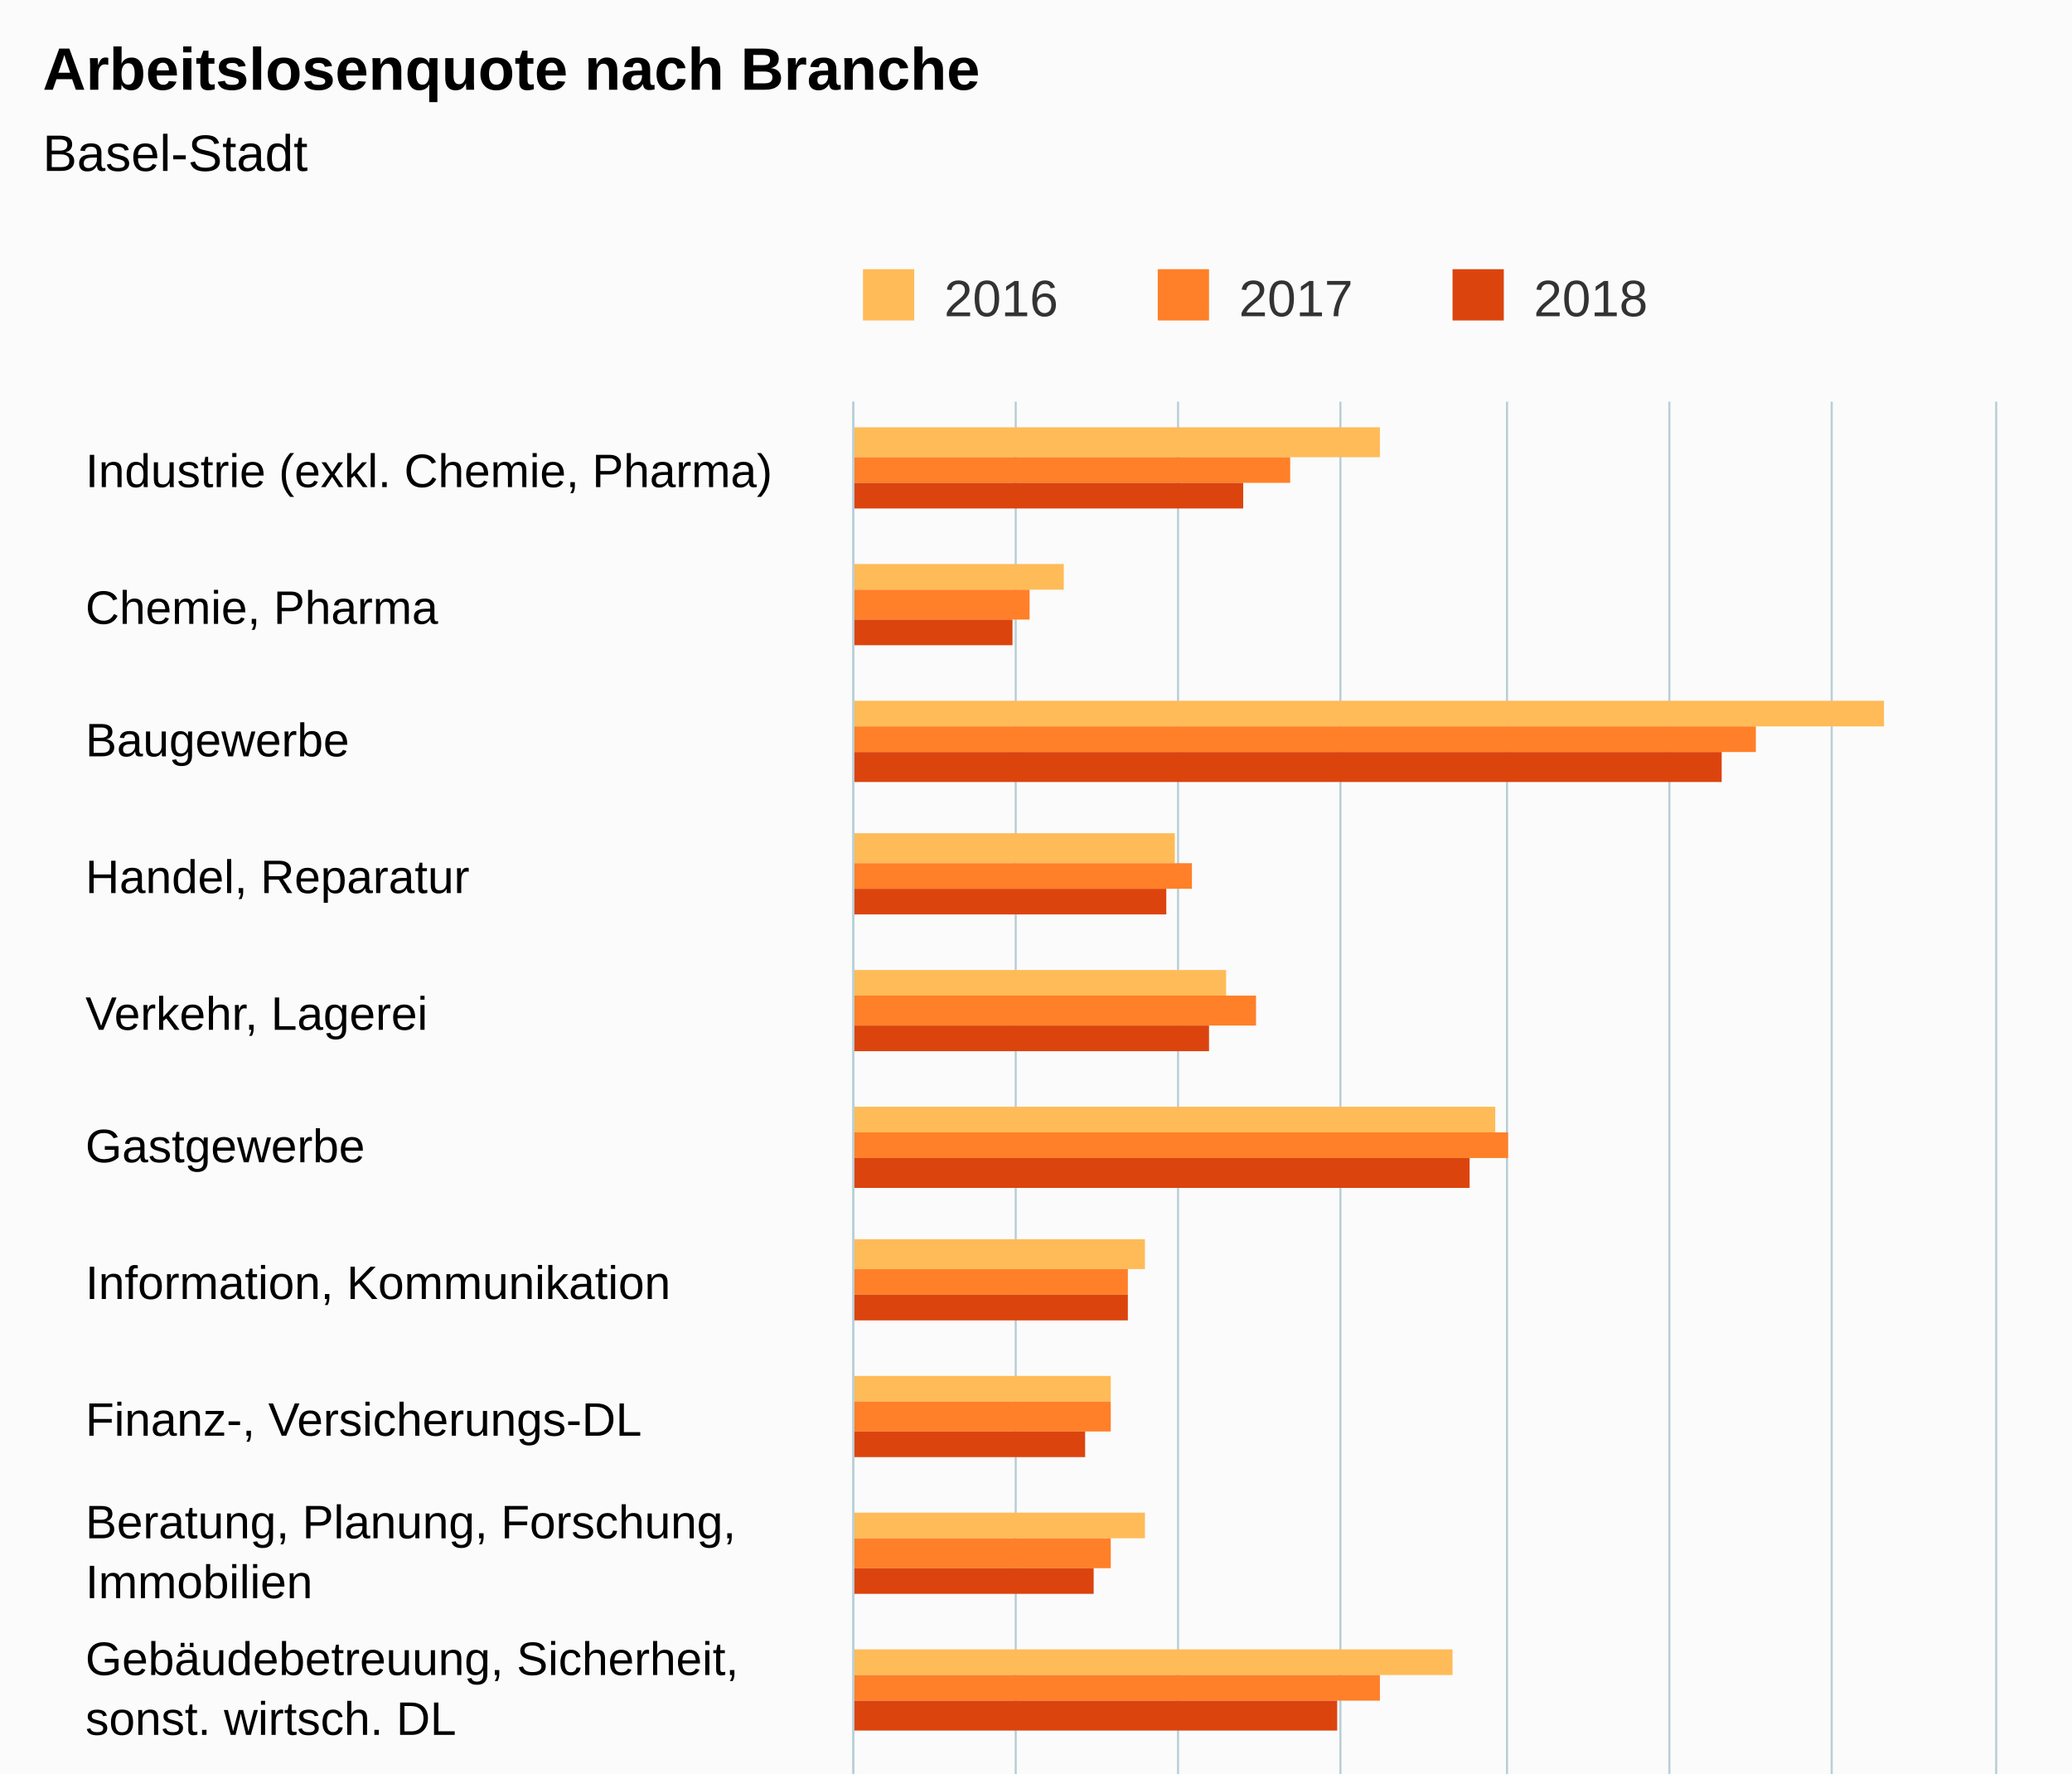
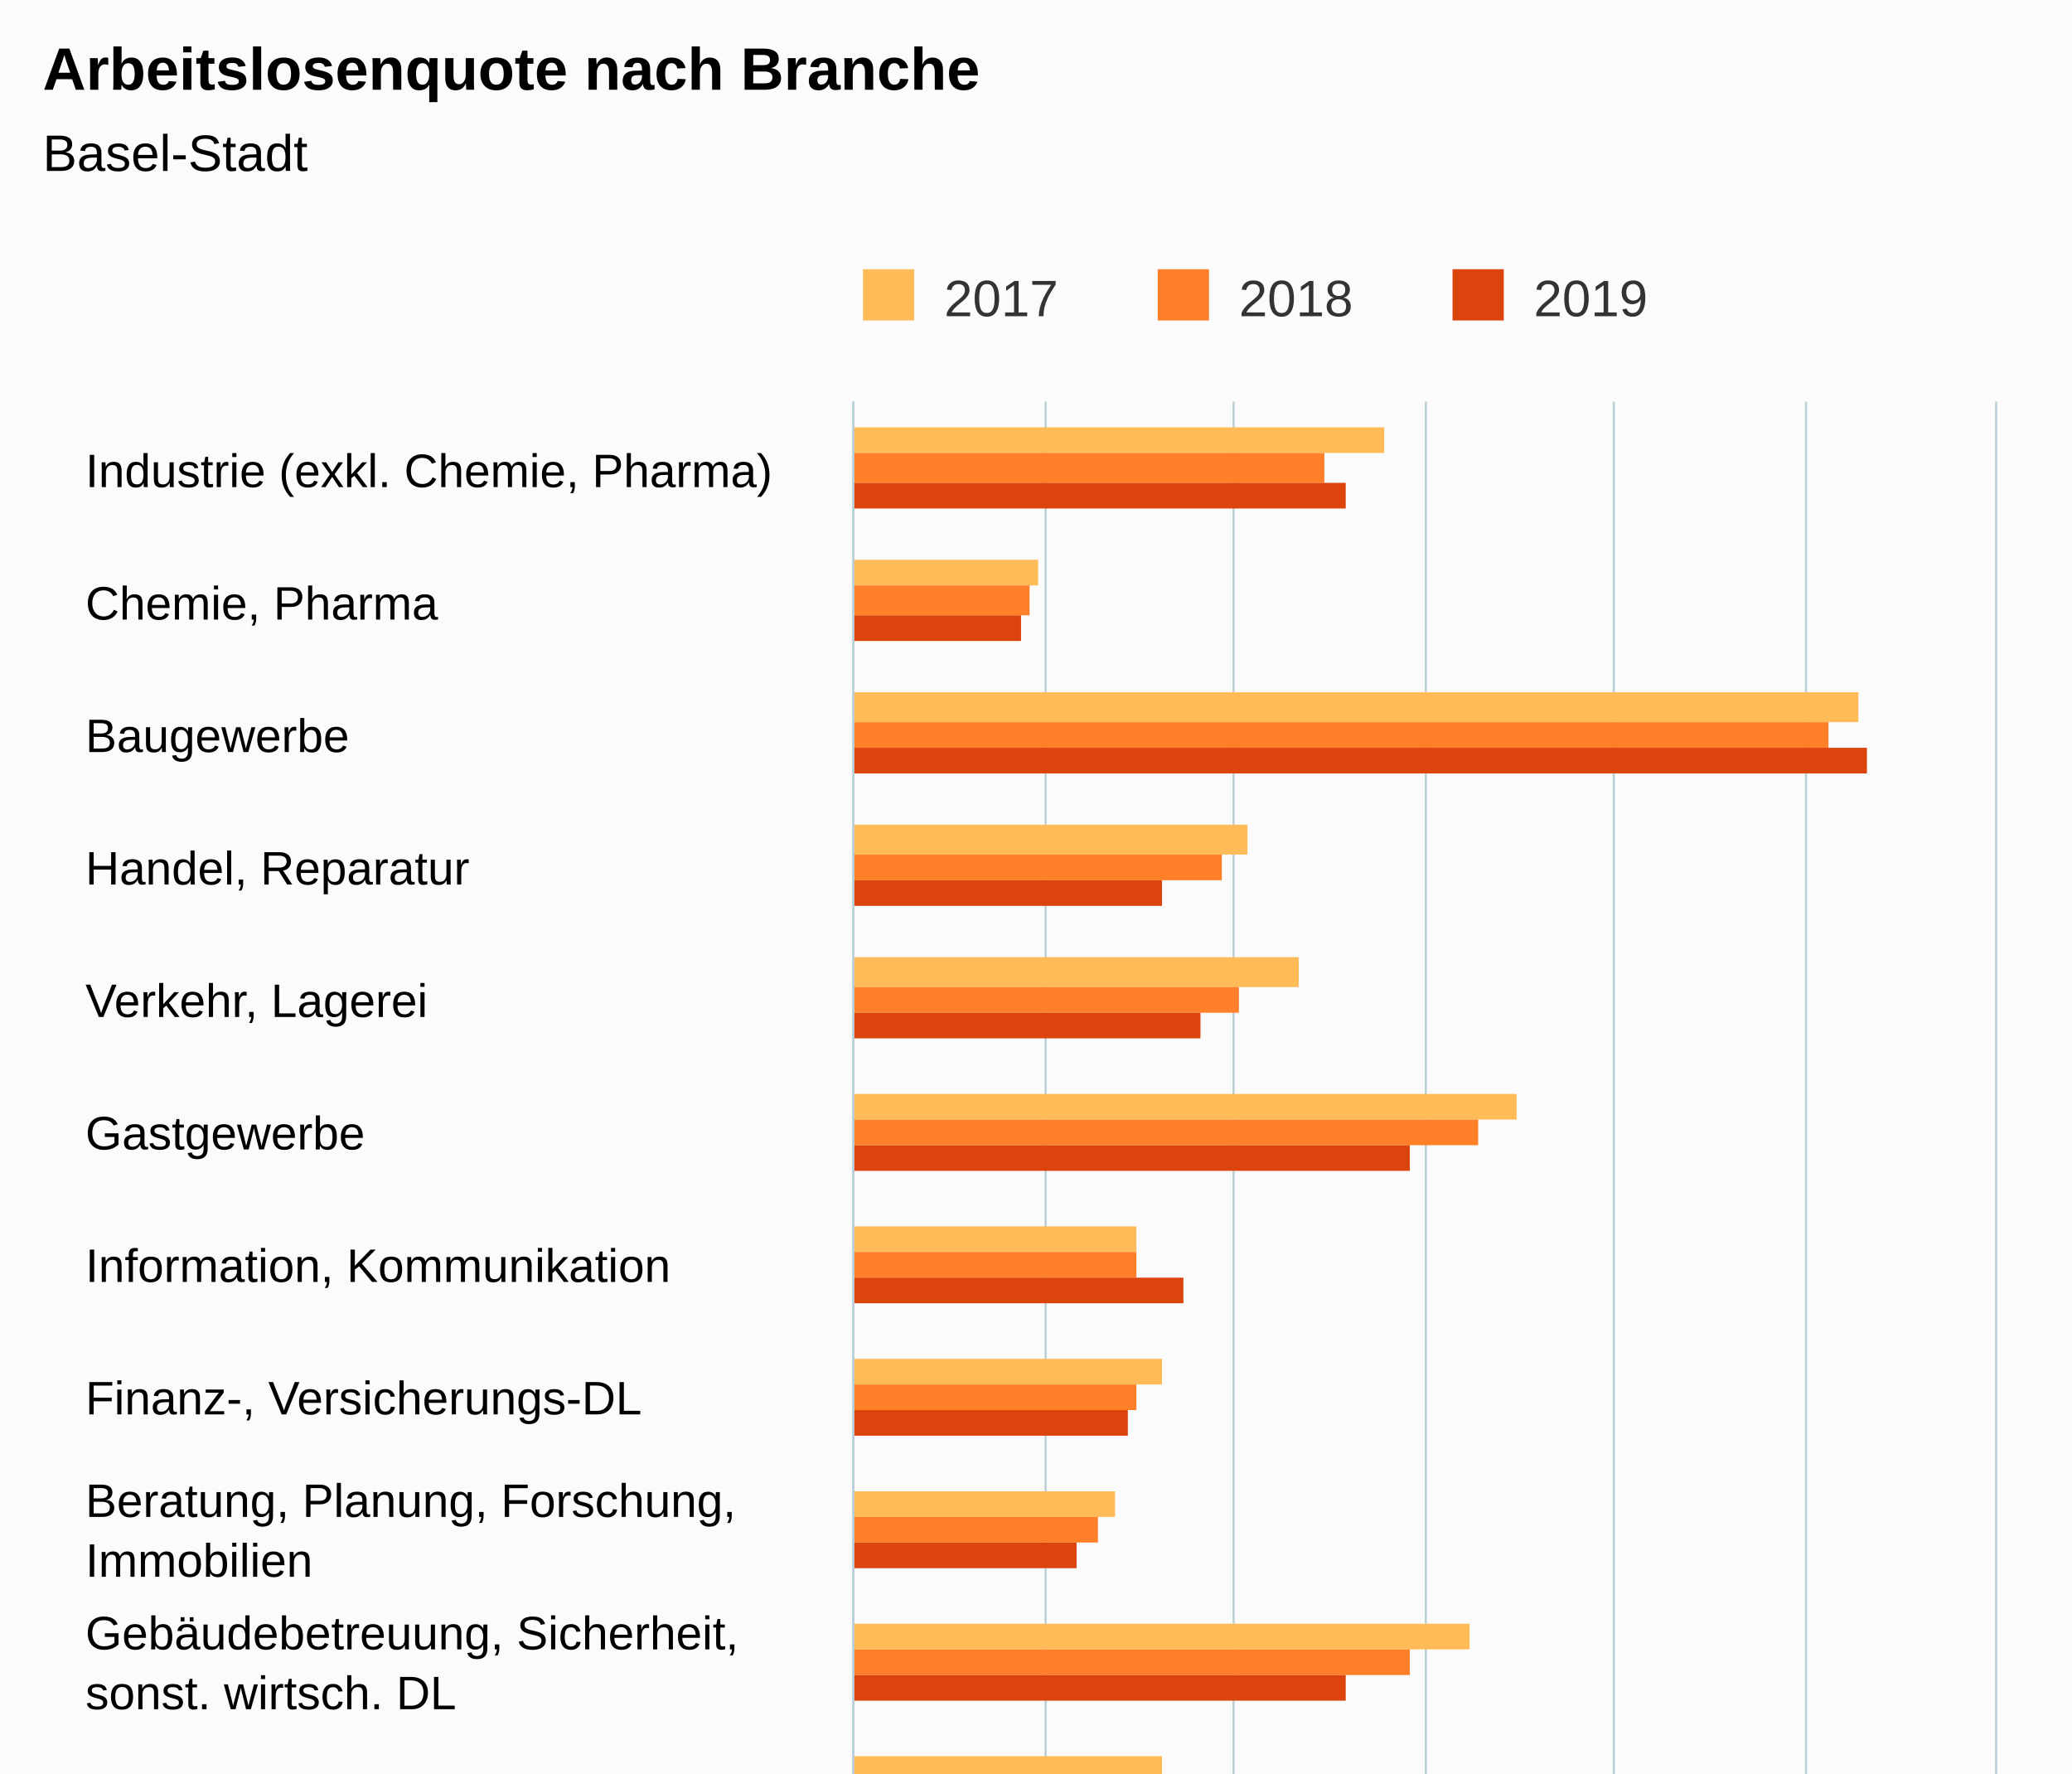
<svg xmlns="http://www.w3.org/2000/svg" version="1.1" class="highcharts-root" style="font-family:Arial;font-size:12px;" viewBox="0 0 485 415">
  <defs>
-     <clipPath id="highcharts-guyfbxh-6">
-       <rect x="0" y="0" width="507" height="267" fill="none" />
+     <clipPath id="highcharts-qs3btk0-6">
+       <rect x="0" y="0" width="497" height="267" fill="none" />
    </clipPath>
-     <clipPath id="highcharts-guyfbxh-7">
-       <rect x="0" y="0" width="507" height="267" fill="none" />
+     <clipPath id="highcharts-qs3btk0-7">
+       <rect x="0" y="0" width="497" height="267" fill="none" />
    </clipPath>
  </defs>
  <rect fill="#fbfbfb" class="highcharts-background" x="0" y="0" width="485" height="663" rx="0" ry="0" />
-   <rect fill="none" class="highcharts-plot-background" x="200" y="94" width="267" height="507" />
+   <rect fill="none" class="highcharts-plot-background" x="200" y="94" width="267" height="497" />
  <g class="highcharts-pane-group" data-z-index="0" />
  <g class="highcharts-grid highcharts-xaxis-grid " data-z-index="1">
-     <path fill="none" data-z-index="1" class="highcharts-grid-line" d="M 200 126.5 L 467 126.5" opacity="1" />
-     <path fill="none" data-z-index="1" class="highcharts-grid-line" d="M 200 157.5 L 467 157.5" opacity="1" />
-     <path fill="none" data-z-index="1" class="highcharts-grid-line" d="M 200 189.5 L 467 189.5" opacity="1" />
-     <path fill="none" data-z-index="1" class="highcharts-grid-line" d="M 200 221.5 L 467 221.5" opacity="1" />
-     <path fill="none" data-z-index="1" class="highcharts-grid-line" d="M 200 252.5 L 467 252.5" opacity="1" />
-     <path fill="none" data-z-index="1" class="highcharts-grid-line" d="M 200 284.5 L 467 284.5" opacity="1" />
-     <path fill="none" data-z-index="1" class="highcharts-grid-line" d="M 200 316.5 L 467 316.5" opacity="1" />
-     <path fill="none" data-z-index="1" class="highcharts-grid-line" d="M 200 348.5 L 467 348.5" opacity="1" />
-     <path fill="none" data-z-index="1" class="highcharts-grid-line" d="M 200 379.5 L 467 379.5" opacity="1" />
-     <path fill="none" data-z-index="1" class="highcharts-grid-line" d="M 200 411.5 L 467 411.5" opacity="1" />
-     <path fill="none" data-z-index="1" class="highcharts-grid-line" d="M 200 443.5 L 467 443.5" opacity="1" />
-     <path fill="none" data-z-index="1" class="highcharts-grid-line" d="M 200 474.5 L 467 474.5" opacity="1" />
-     <path fill="none" data-z-index="1" class="highcharts-grid-line" d="M 200 506.5 L 467 506.5" opacity="1" />
-     <path fill="none" data-z-index="1" class="highcharts-grid-line" d="M 200 538.5 L 467 538.5" opacity="1" />
-     <path fill="none" data-z-index="1" class="highcharts-grid-line" d="M 200 569.5 L 467 569.5" opacity="1" />
-     <path fill="none" data-z-index="1" class="highcharts-grid-line" d="M 200 601.5 L 467 601.5" opacity="1" />
+     <path fill="none" data-z-index="1" class="highcharts-grid-line" d="M 200 125.5 L 467 125.5" opacity="1" />
+     <path fill="none" data-z-index="1" class="highcharts-grid-line" d="M 200 156.5 L 467 156.5" opacity="1" />
+     <path fill="none" data-z-index="1" class="highcharts-grid-line" d="M 200 187.5 L 467 187.5" opacity="1" />
+     <path fill="none" data-z-index="1" class="highcharts-grid-line" d="M 200 218.5 L 467 218.5" opacity="1" />
+     <path fill="none" data-z-index="1" class="highcharts-grid-line" d="M 200 249.5 L 467 249.5" opacity="1" />
+     <path fill="none" data-z-index="1" class="highcharts-grid-line" d="M 200 280.5 L 467 280.5" opacity="1" />
+     <path fill="none" data-z-index="1" class="highcharts-grid-line" d="M 200 311.5 L 467 311.5" opacity="1" />
+     <path fill="none" data-z-index="1" class="highcharts-grid-line" d="M 200 343.5 L 467 343.5" opacity="1" />
+     <path fill="none" data-z-index="1" class="highcharts-grid-line" d="M 200 374.5 L 467 374.5" opacity="1" />
+     <path fill="none" data-z-index="1" class="highcharts-grid-line" d="M 200 405.5 L 467 405.5" opacity="1" />
+     <path fill="none" data-z-index="1" class="highcharts-grid-line" d="M 200 436.5 L 467 436.5" opacity="1" />
+     <path fill="none" data-z-index="1" class="highcharts-grid-line" d="M 200 467.5 L 467 467.5" opacity="1" />
+     <path fill="none" data-z-index="1" class="highcharts-grid-line" d="M 200 498.5 L 467 498.5" opacity="1" />
+     <path fill="none" data-z-index="1" class="highcharts-grid-line" d="M 200 529.5 L 467 529.5" opacity="1" />
+     <path fill="none" data-z-index="1" class="highcharts-grid-line" d="M 200 560.5 L 467 560.5" opacity="1" />
+     <path fill="none" data-z-index="1" class="highcharts-grid-line" d="M 200 591.5 L 467 591.5" opacity="1" />
    <path fill="none" data-z-index="1" class="highcharts-grid-line" d="M 200 94.5 L 467 94.5" opacity="1" />
  </g>
  <g class="highcharts-grid highcharts-yaxis-grid " data-z-index="1">
-     <path fill="none" stroke="#B9CFD7" stroke-width="0.5" data-z-index="1" class="highcharts-grid-line" d="M 199.75 94 L 199.75 601" opacity="1" />
-     <path fill="none" stroke="#B9CFD7" stroke-width="0.5" data-z-index="1" class="highcharts-grid-line" d="M 237.75 94 L 237.75 601" opacity="1" />
-     <path fill="none" stroke="#B9CFD7" stroke-width="0.5" data-z-index="1" class="highcharts-grid-line" d="M 275.75 94 L 275.75 601" opacity="1" />
-     <path fill="none" stroke="#B9CFD7" stroke-width="0.5" data-z-index="1" class="highcharts-grid-line" d="M 313.75 94 L 313.75 601" opacity="1" />
-     <path fill="none" stroke="#B9CFD7" stroke-width="0.5" data-z-index="1" class="highcharts-grid-line" d="M 352.75 94 L 352.75 601" opacity="1" />
-     <path fill="none" stroke="#B9CFD7" stroke-width="0.5" data-z-index="1" class="highcharts-grid-line" d="M 390.75 94 L 390.75 601" opacity="1" />
-     <path fill="none" stroke="#B9CFD7" stroke-width="0.5" data-z-index="1" class="highcharts-grid-line" d="M 428.75 94 L 428.75 601" opacity="1" />
-     <path fill="none" stroke="#B9CFD7" stroke-width="0.5" data-z-index="1" class="highcharts-grid-line" d="M 467.25 94 L 467.25 601" opacity="1" />
+     <path fill="none" stroke="#B9CFD7" stroke-width="0.5" data-z-index="1" class="highcharts-grid-line" d="M 199.75 94 L 199.75 591" opacity="1" />
+     <path fill="none" stroke="#B9CFD7" stroke-width="0.5" data-z-index="1" class="highcharts-grid-line" d="M 244.75 94 L 244.75 591" opacity="1" />
+     <path fill="none" stroke="#B9CFD7" stroke-width="0.5" data-z-index="1" class="highcharts-grid-line" d="M 288.75 94 L 288.75 591" opacity="1" />
+     <path fill="none" stroke="#B9CFD7" stroke-width="0.5" data-z-index="1" class="highcharts-grid-line" d="M 333.75 94 L 333.75 591" opacity="1" />
+     <path fill="none" stroke="#B9CFD7" stroke-width="0.5" data-z-index="1" class="highcharts-grid-line" d="M 377.75 94 L 377.75 591" opacity="1" />
+     <path fill="none" stroke="#B9CFD7" stroke-width="0.5" data-z-index="1" class="highcharts-grid-line" d="M 422.75 94 L 422.75 591" opacity="1" />
+     <path fill="none" stroke="#B9CFD7" stroke-width="0.5" data-z-index="1" class="highcharts-grid-line" d="M 467.25 94 L 467.25 591" opacity="1" />
  </g>
-   <rect fill="none" class="highcharts-plot-border" data-z-index="1" x="200" y="94" width="267" height="507" />
+   <rect fill="none" class="highcharts-plot-border" data-z-index="1" x="200" y="94" width="267" height="497" />
  <g class="highcharts-axis highcharts-xaxis " data-z-index="2">
-     <path fill="none" class="highcharts-axis-line" stroke="#B9CFD7" stroke-width="0.5" data-z-index="7" d="M 199.75 94 L 199.75 601" />
+     <path fill="none" class="highcharts-axis-line" stroke="#B9CFD7" stroke-width="0.5" data-z-index="7" d="M 199.75 94 L 199.75 591" />
  </g>
  <g class="highcharts-axis highcharts-yaxis " data-z-index="2">
-     <path fill="none" class="highcharts-axis-line" data-z-index="7" d="M 200 601 L 467 601" />
+     <path fill="none" class="highcharts-axis-line" data-z-index="7" d="M 200 591 L 467 591" />
  </g>
  <g class="highcharts-series-group" data-z-index="3">
-     <g data-z-index="0.1" class="highcharts-series highcharts-series-0 highcharts-column-series " transform="translate(467,601) rotate(90) scale(-1,1) scale(1 1)" clip-path="url(#highcharts-guyfbxh-7)">
-       <rect x="494" y="144" width="7" height="124" fill="#FFBB58" class="highcharts-point" />
-       <rect x="463" y="218" width="6" height="50" fill="#FFBB58" class="highcharts-point" />
-       <rect x="431" y="26" width="6" height="242" fill="#FFBB58" class="highcharts-point" />
-       <rect x="399" y="192" width="7" height="76" fill="#FFBB58" class="highcharts-point" />
-       <rect x="368" y="180" width="6" height="88" fill="#FFBB58" class="highcharts-point" />
-       <rect x="336" y="117" width="6" height="151" fill="#FFBB58" class="highcharts-point" />
-       <rect x="304" y="199" width="7" height="69" fill="#FFBB58" class="highcharts-point" />
-       <rect x="273" y="207" width="6" height="61" fill="#FFBB58" class="highcharts-point" />
-       <rect x="241" y="199" width="6" height="69" fill="#FFBB58" class="highcharts-point" />
-       <rect x="209" y="127" width="6" height="141" fill="#FFBB58" class="highcharts-point" />
-       <rect x="177" y="226" width="7" height="42" fill="#FFBB58" class="highcharts-point" />
-       <rect x="146" y="218" width="6" height="50" fill="#FFBB58" class="highcharts-point" />
-       <rect x="114" y="226" width="6" height="42" fill="#FFBB58" class="highcharts-point" />
-       <rect x="82" y="217" width="7" height="51" fill="#FFBB58" class="highcharts-point" />
-       <rect x="51" y="194" width="6" height="74" fill="#FFBB58" class="highcharts-point" />
-       <rect x="19" y="194" width="6" height="74" fill="#FFBB58" class="highcharts-point" />
+     <g data-z-index="0.1" class="highcharts-series highcharts-series-0 highcharts-column-series " transform="translate(467,591) rotate(90) scale(-1,1) scale(1 1)" clip-path="url(#highcharts-qs3btk0-7)">
+       <rect x="485" y="143" width="6" height="125" fill="#FFBB58" class="highcharts-point" />
+       <rect x="454" y="224" width="6" height="44" fill="#FFBB58" class="highcharts-point" />
+       <rect x="422" y="32" width="7" height="236" fill="#FFBB58" class="highcharts-point" />
+       <rect x="391" y="175" width="7" height="93" fill="#FFBB58" class="highcharts-point" />
+       <rect x="360" y="163" width="7" height="105" fill="#FFBB58" class="highcharts-point" />
+       <rect x="329" y="112" width="6" height="156" fill="#FFBB58" class="highcharts-point" />
+       <rect x="298" y="201" width="6" height="67" fill="#FFBB58" class="highcharts-point" />
+       <rect x="267" y="195" width="6" height="73" fill="#FFBB58" class="highcharts-point" />
+       <rect x="236" y="206" width="6" height="62" fill="#FFBB58" class="highcharts-point" />
+       <rect x="205" y="123" width="6" height="145" fill="#FFBB58" class="highcharts-point" />
+       <rect x="174" y="195" width="6" height="73" fill="#FFBB58" class="highcharts-point" />
+       <rect x="143" y="219" width="6" height="49" fill="#FFBB58" class="highcharts-point" />
+       <rect x="112" y="232" width="6" height="36" fill="#FFBB58" class="highcharts-point" />
+       <rect x="81" y="212" width="6" height="56" fill="#FFBB58" class="highcharts-point" />
+       <rect x="50" y="208" width="6" height="60" fill="#FFBB58" class="highcharts-point" />
+       <rect x="19" y="188" width="6" height="80" fill="#FFBB58" class="highcharts-point" />
    </g>
-     <g data-z-index="0.1" class="highcharts-markers highcharts-series-0 highcharts-column-series " transform="translate(467,601) rotate(90) scale(-1,1) scale(1 1)" clip-path="none" />
-     <g data-z-index="0.1" class="highcharts-series highcharts-series-1 highcharts-column-series " transform="translate(467,601) rotate(90) scale(-1,1) scale(1 1)" clip-path="url(#highcharts-guyfbxh-7)">
-       <rect x="488" y="165" width="6" height="103" fill="#FF8028" class="highcharts-point" />
-       <rect x="456" y="226" width="7" height="42" fill="#FF8028" class="highcharts-point" />
-       <rect x="425" y="56" width="6" height="212" fill="#FF8028" class="highcharts-point" />
-       <rect x="393" y="188" width="6" height="80" fill="#FF8028" class="highcharts-point" />
-       <rect x="361" y="173" width="7" height="95" fill="#FF8028" class="highcharts-point" />
-       <rect x="330" y="114" width="6" height="154" fill="#FF8028" class="highcharts-point" />
-       <rect x="298" y="203" width="6" height="65" fill="#FF8028" class="highcharts-point" />
-       <rect x="266" y="207" width="7" height="61" fill="#FF8028" class="highcharts-point" />
-       <rect x="234" y="207" width="7" height="61" fill="#FF8028" class="highcharts-point" />
-       <rect x="203" y="144" width="6" height="124" fill="#FF8028" class="highcharts-point" />
-       <rect x="171" y="207" width="6" height="61" fill="#FF8028" class="highcharts-point" />
-       <rect x="139" y="217" width="7" height="51" fill="#FF8028" class="highcharts-point" />
-       <rect x="108" y="228" width="6" height="40" fill="#FF8028" class="highcharts-point" />
-       <rect x="76" y="211" width="6" height="57" fill="#FF8028" class="highcharts-point" />
-       <rect x="44" y="199" width="7" height="69" fill="#FF8028" class="highcharts-point" />
-       <rect x="13" y="196" width="6" height="72" fill="#FF8028" class="highcharts-point" />
+     <g data-z-index="0.1" class="highcharts-markers highcharts-series-0 highcharts-column-series " transform="translate(467,591) rotate(90) scale(-1,1) scale(1 1)" clip-path="none" />
+     <g data-z-index="0.1" class="highcharts-series highcharts-series-1 highcharts-column-series " transform="translate(467,591) rotate(90) scale(-1,1) scale(1 1)" clip-path="url(#highcharts-qs3btk0-7)">
+       <rect x="478" y="157" width="7" height="111" fill="#FF8028" class="highcharts-point" />
+       <rect x="447" y="226" width="7" height="42" fill="#FF8028" class="highcharts-point" />
+       <rect x="416" y="39" width="6" height="229" fill="#FF8028" class="highcharts-point" />
+       <rect x="385" y="181" width="6" height="87" fill="#FF8028" class="highcharts-point" />
+       <rect x="354" y="177" width="6" height="91" fill="#FF8028" class="highcharts-point" />
+       <rect x="323" y="121" width="6" height="147" fill="#FF8028" class="highcharts-point" />
+       <rect x="292" y="201" width="6" height="67" fill="#FF8028" class="highcharts-point" />
+       <rect x="261" y="201" width="6" height="67" fill="#FF8028" class="highcharts-point" />
+       <rect x="230" y="210" width="6" height="58" fill="#FF8028" class="highcharts-point" />
+       <rect x="199" y="137" width="6" height="131" fill="#FF8028" class="highcharts-point" />
+       <rect x="168" y="201" width="6" height="67" fill="#FF8028" class="highcharts-point" />
+       <rect x="137" y="221" width="6" height="47" fill="#FF8028" class="highcharts-point" />
+       <rect x="106" y="235" width="6" height="33" fill="#FF8028" class="highcharts-point" />
+       <rect x="75" y="215" width="6" height="53" fill="#FF8028" class="highcharts-point" />
+       <rect x="43" y="217" width="7" height="51" fill="#FF8028" class="highcharts-point" />
+       <rect x="12" y="195" width="7" height="73" fill="#FF8028" class="highcharts-point" />
    </g>
-     <g data-z-index="0.1" class="highcharts-markers highcharts-series-1 highcharts-column-series " transform="translate(467,601) rotate(90) scale(-1,1) scale(1 1)" clip-path="none" />
-     <g data-z-index="0.1" class="highcharts-series highcharts-series-2 highcharts-column-series " transform="translate(467,601) rotate(90) scale(-1,1) scale(1 1)" clip-path="url(#highcharts-guyfbxh-7)">
-       <rect x="482" y="176" width="6" height="92" fill="#DC440E" class="highcharts-point" />
-       <rect x="450" y="230" width="6" height="38" fill="#DC440E" class="highcharts-point" />
-       <rect x="418" y="64" width="7" height="204" fill="#DC440E" class="highcharts-point" />
-       <rect x="387" y="194" width="6" height="74" fill="#DC440E" class="highcharts-point" />
-       <rect x="355" y="184" width="6" height="84" fill="#DC440E" class="highcharts-point" />
-       <rect x="323" y="123" width="7" height="145" fill="#DC440E" class="highcharts-point" />
-       <rect x="292" y="203" width="6" height="65" fill="#DC440E" class="highcharts-point" />
-       <rect x="260" y="213" width="6" height="55" fill="#DC440E" class="highcharts-point" />
-       <rect x="228" y="211" width="6" height="57" fill="#DC440E" class="highcharts-point" />
-       <rect x="196" y="154" width="7" height="114" fill="#DC440E" class="highcharts-point" />
-       <rect x="165" y="211" width="6" height="57" fill="#DC440E" class="highcharts-point" />
-       <rect x="133" y="220" width="6" height="48" fill="#DC440E" class="highcharts-point" />
-       <rect x="101" y="230" width="7" height="38" fill="#DC440E" class="highcharts-point" />
-       <rect x="70" y="213" width="6" height="55" fill="#DC440E" class="highcharts-point" />
-       <rect x="38" y="209" width="6" height="59" fill="#DC440E" class="highcharts-point" />
-       <rect x="6" y="203" width="7" height="65" fill="#DC440E" class="highcharts-point" />
+     <g data-z-index="0.1" class="highcharts-markers highcharts-series-1 highcharts-column-series " transform="translate(467,591) rotate(90) scale(-1,1) scale(1 1)" clip-path="none" />
+     <g data-z-index="0.1" class="highcharts-series highcharts-series-2 highcharts-column-series " transform="translate(467,591) rotate(90) scale(-1,1) scale(1 1)" clip-path="url(#highcharts-qs3btk0-7)">
+       <rect x="472" y="152" width="6" height="116" fill="#DC440E" class="highcharts-point" />
+       <rect x="441" y="228" width="6" height="40" fill="#DC440E" class="highcharts-point" />
+       <rect x="410" y="30" width="6" height="238" fill="#DC440E" class="highcharts-point" />
+       <rect x="379" y="195" width="6" height="73" fill="#DC440E" class="highcharts-point" />
+       <rect x="348" y="186" width="6" height="82" fill="#DC440E" class="highcharts-point" />
+       <rect x="317" y="137" width="6" height="131" fill="#DC440E" class="highcharts-point" />
+       <rect x="286" y="190" width="6" height="78" fill="#DC440E" class="highcharts-point" />
+       <rect x="255" y="203" width="6" height="65" fill="#DC440E" class="highcharts-point" />
+       <rect x="224" y="215" width="6" height="53" fill="#DC440E" class="highcharts-point" />
+       <rect x="193" y="152" width="6" height="116" fill="#DC440E" class="highcharts-point" />
+       <rect x="162" y="208" width="6" height="60" fill="#DC440E" class="highcharts-point" />
+       <rect x="130" y="235" width="7" height="33" fill="#DC440E" class="highcharts-point" />
+       <rect x="99" y="241" width="7" height="27" fill="#DC440E" class="highcharts-point" />
+       <rect x="68" y="219" width="7" height="49" fill="#DC440E" class="highcharts-point" />
+       <rect x="37" y="219" width="6" height="49" fill="#DC440E" class="highcharts-point" />
+       <rect x="6" y="201" width="6" height="67" fill="#DC440E" class="highcharts-point" />
    </g>
-     <g data-z-index="0.1" class="highcharts-markers highcharts-series-2 highcharts-column-series " transform="translate(467,601) rotate(90) scale(-1,1) scale(1 1)" clip-path="none" />
+     <g data-z-index="0.1" class="highcharts-markers highcharts-series-2 highcharts-column-series " transform="translate(467,591) rotate(90) scale(-1,1) scale(1 1)" clip-path="none" />
  </g>
  <text x="10" text-anchor="start" class="highcharts-title" data-z-index="4" style="color:#000000;font-size:14px;font-weight:bold;fill:#000000;" y="21">
    <tspan>Arbeitslosenquote nach Branche</tspan>
  </text>
  <text x="10" text-anchor="start" class="highcharts-subtitle" data-z-index="4" style="color:#000000;font-size:12px;font-weight:normal;font-family:Arial;fill:#000000;" y="40">
    <tspan>Basel-Stadt</tspan>
  </text>
  <g class="highcharts-legend" data-z-index="7" transform="translate(192,56)">
    <rect fill="none" class="highcharts-legend-box" rx="0" ry="0" x="0" y="0" width="203" height="26" visibility="visible" />
    <g data-z-index="1">
      <g>
        <g class="highcharts-legend-item highcharts-column-series highcharts-color-undefined highcharts-series-0" data-z-index="1" transform="translate(8,3)">
          <text x="21" style="color:#333333;font-size:12px;font-weight:normal;cursor:pointer;fill:#333333;" text-anchor="start" data-z-index="2" y="15">
-             <tspan>2016</tspan>
+             <tspan>2017</tspan>
          </text>
          <rect x="2" y="4" width="12" height="12" fill="#FFBB58" class="highcharts-point" data-z-index="3" />
        </g>
        <g class="highcharts-legend-item highcharts-column-series highcharts-color-undefined highcharts-series-1" data-z-index="1" transform="translate(77,3)">
          <text x="21" y="15" style="color:#333333;font-size:12px;font-weight:normal;cursor:pointer;fill:#333333;" text-anchor="start" data-z-index="2">
-             <tspan>2017</tspan>
+             <tspan>2018</tspan>
          </text>
          <rect x="2" y="4" width="12" height="12" fill="#FF8028" class="highcharts-point" data-z-index="3" />
        </g>
        <g class="highcharts-legend-item highcharts-column-series highcharts-color-undefined highcharts-series-2" data-z-index="1" transform="translate(146,3)">
          <text x="21" y="15" style="color:#333333;font-size:12px;font-weight:normal;cursor:pointer;fill:#333333;" text-anchor="start" data-z-index="2">
-             <tspan>2018</tspan>
+             <tspan>2019</tspan>
          </text>
          <rect x="2" y="4" width="12" height="12" fill="#DC440E" class="highcharts-point" data-z-index="3" />
        </g>
      </g>
    </g>
  </g>
  <g class="highcharts-axis-labels highcharts-xaxis-labels " data-z-index="7">
    <text x="20" style="color:#000000;cursor:default;font-size:11px;fill:#000000;" text-anchor="start" transform="translate(0,0)" y="114" opacity="1">
      <tspan>Industrie (exkl. Chemie, Pharma)</tspan>
    </text>
-     <text x="20" style="color:#000000;cursor:default;font-size:11px;fill:#000000;" text-anchor="start" transform="translate(0,0)" y="146" opacity="1">
+     <text x="20" style="color:#000000;cursor:default;font-size:11px;fill:#000000;" text-anchor="start" transform="translate(0,0)" y="145" opacity="1">
      <tspan>Chemie, Pharma</tspan>
    </text>
-     <text x="20" style="color:#000000;cursor:default;font-size:11px;fill:#000000;" text-anchor="start" transform="translate(0,0)" y="177" opacity="1">Baugewerbe</text>
-     <text x="20" style="color:#000000;cursor:default;font-size:11px;fill:#000000;" text-anchor="start" transform="translate(0,0)" y="209" opacity="1">
+     <text x="20" style="color:#000000;cursor:default;font-size:11px;fill:#000000;" text-anchor="start" transform="translate(0,0)" y="176" opacity="1">Baugewerbe</text>
+     <text x="20" style="color:#000000;cursor:default;font-size:11px;fill:#000000;" text-anchor="start" transform="translate(0,0)" y="207" opacity="1">
      <tspan>Handel, Reparatur</tspan>
    </text>
-     <text x="20" style="color:#000000;cursor:default;font-size:11px;fill:#000000;" text-anchor="start" transform="translate(0,0)" y="241" opacity="1">
+     <text x="20" style="color:#000000;cursor:default;font-size:11px;fill:#000000;" text-anchor="start" transform="translate(0,0)" y="238" opacity="1">
      <tspan>Verkehr, Lagerei</tspan>
    </text>
-     <text x="20" style="color:#000000;cursor:default;font-size:11px;fill:#000000;" text-anchor="start" transform="translate(0,0)" y="272" opacity="1">Gastgewerbe</text>
-     <text x="20" style="color:#000000;cursor:default;font-size:11px;fill:#000000;" text-anchor="start" transform="translate(0,0)" y="304" opacity="1">
+     <text x="20" style="color:#000000;cursor:default;font-size:11px;fill:#000000;" text-anchor="start" transform="translate(0,0)" y="269" opacity="1">Gastgewerbe</text>
+     <text x="20" style="color:#000000;cursor:default;font-size:11px;fill:#000000;" text-anchor="start" transform="translate(0,0)" y="300" opacity="1">
      <tspan>Information, Kommunikation</tspan>
    </text>
-     <text x="20" style="color:#000000;cursor:default;font-size:11px;fill:#000000;" text-anchor="start" transform="translate(0,0)" y="336" opacity="1">
+     <text x="20" style="color:#000000;cursor:default;font-size:11px;fill:#000000;" text-anchor="start" transform="translate(0,0)" y="331" opacity="1">
      <tspan>Finanz-, Versicherungs-DL</tspan>
    </text>
-     <text x="20" style="color:#000000;cursor:default;font-size:11px;fill:#000000;" text-anchor="start" transform="translate(0,0)" y="360" opacity="1">
+     <text x="20" style="color:#000000;cursor:default;font-size:11px;fill:#000000;" text-anchor="start" transform="translate(0,0)" y="355" opacity="1">
      <tspan>Beratung, Planung, Forschung,</tspan>
      <tspan dy="14" x="20">Immobilien</tspan>
    </text>
-     <text x="20" style="color:#000000;cursor:default;font-size:11px;fill:#000000;" text-anchor="start" transform="translate(0,0)" y="392" opacity="1">
+     <text x="20" style="color:#000000;cursor:default;font-size:11px;fill:#000000;" text-anchor="start" transform="translate(0,0)" y="386" opacity="1">
      <tspan>Gebäudebetreuung, Sicherheit,</tspan>
      <tspan dy="14" x="20">sonst. wirtsch. DL</tspan>
    </text>
-     <text x="20" style="color:#000000;cursor:default;font-size:11px;fill:#000000;" text-anchor="start" transform="translate(0,0)" y="431" opacity="1">
+     <text x="20" style="color:#000000;cursor:default;font-size:11px;fill:#000000;" text-anchor="start" transform="translate(0,0)" y="424" opacity="1">
      <tspan>Personalvermittlung, -überlassung</tspan>
    </text>
-     <text x="20" style="color:#000000;cursor:default;font-size:11px;fill:#000000;" text-anchor="start" transform="translate(0,0)" y="455" opacity="1">
+     <text x="20" style="color:#000000;cursor:default;font-size:11px;fill:#000000;" text-anchor="start" transform="translate(0,0)" y="448" opacity="1">
      <tspan>Öffentliche Verwaltung,</tspan>
      <tspan dy="14" x="20">Sozialversicherungen</tspan>
    </text>
-     <text x="20" style="color:#000000;cursor:default;font-size:11px;fill:#000000;" text-anchor="start" transform="translate(0,0)" y="494" opacity="1">
+     <text x="20" style="color:#000000;cursor:default;font-size:11px;fill:#000000;" text-anchor="start" transform="translate(0,0)" y="486" opacity="1">
      <tspan>Erziehung, Unterricht</tspan>
    </text>
-     <text x="20" style="color:#000000;cursor:default;font-size:11px;fill:#000000;" text-anchor="start" transform="translate(0,0)" y="526" opacity="1">
+     <text x="20" style="color:#000000;cursor:default;font-size:11px;fill:#000000;" text-anchor="start" transform="translate(0,0)" y="517" opacity="1">
      <tspan>Gesundheits-, Sozialwesen</tspan>
    </text>
-     <text x="20" style="color:#000000;cursor:default;font-size:11px;fill:#000000;" text-anchor="start" transform="translate(0,0)" y="557" opacity="1">
+     <text x="20" style="color:#000000;cursor:default;font-size:11px;fill:#000000;" text-anchor="start" transform="translate(0,0)" y="548" opacity="1">
      <tspan>Kultur, Unterhaltung, pers. DL</tspan>
    </text>
-     <text x="20" style="color:#000000;cursor:default;font-size:11px;fill:#000000;" text-anchor="start" transform="translate(0,0)" y="589" opacity="1">Total</text>
+     <text x="20" style="color:#000000;cursor:default;font-size:11px;fill:#000000;" text-anchor="start" transform="translate(0,0)" y="579" opacity="1">Total</text>
  </g>
  <g class="highcharts-axis-labels highcharts-yaxis-labels " data-z-index="7">
-     <text x="200" style="color:#000000;cursor:default;font-size:11px;fill:#000000;" text-anchor="middle" transform="translate(0,0)" y="620" opacity="1">0%</text>
-     <text x="238.143" style="color:#000000;cursor:default;font-size:11px;fill:#000000;" text-anchor="middle" transform="translate(0,0)" y="620" opacity="1">2%</text>
-     <text x="276.286" style="color:#000000;cursor:default;font-size:11px;fill:#000000;" text-anchor="middle" transform="translate(0,0)" y="620" opacity="1">4%</text>
-     <text x="314.429" style="color:#000000;cursor:default;font-size:11px;fill:#000000;" text-anchor="middle" transform="translate(0,0)" y="620" opacity="1">6%</text>
-     <text x="352.571" style="color:#000000;cursor:default;font-size:11px;fill:#000000;" text-anchor="middle" transform="translate(0,0)" y="620" opacity="1">8%</text>
-     <text x="390.714" style="color:#000000;cursor:default;font-size:11px;fill:#000000;" text-anchor="middle" transform="translate(0,0)" y="620" opacity="1">10%</text>
-     <text x="428.857" style="color:#000000;cursor:default;font-size:11px;fill:#000000;" text-anchor="middle" transform="translate(0,0)" y="620" opacity="1">12%</text>
-     <text x="464" style="color:#000000;cursor:default;font-size:11px;fill:#000000;" text-anchor="middle" transform="translate(0,0)" y="620" opacity="1">14%</text>
+     <text x="200" style="color:#000000;cursor:default;font-size:11px;fill:#000000;" text-anchor="middle" transform="translate(0,0)" y="610" opacity="1">0%</text>
+     <text x="244.5" style="color:#000000;cursor:default;font-size:11px;fill:#000000;" text-anchor="middle" transform="translate(0,0)" y="610" opacity="1">2%</text>
+     <text x="289" style="color:#000000;cursor:default;font-size:11px;fill:#000000;" text-anchor="middle" transform="translate(0,0)" y="610" opacity="1">4%</text>
+     <text x="333.5" style="color:#000000;cursor:default;font-size:11px;fill:#000000;" text-anchor="middle" transform="translate(0,0)" y="610" opacity="1">6%</text>
+     <text x="378" style="color:#000000;cursor:default;font-size:11px;fill:#000000;" text-anchor="middle" transform="translate(0,0)" y="610" opacity="1">8%</text>
+     <text x="422.5" style="color:#000000;cursor:default;font-size:11px;fill:#000000;" text-anchor="middle" transform="translate(0,0)" y="610" opacity="1">10%</text>
+     <text x="464" style="color:#000000;cursor:default;font-size:11px;fill:#000000;" text-anchor="middle" transform="translate(0,0)" y="610" opacity="1">12%</text>
  </g>
-   <text x="10" class="highcharts-credits" text-anchor="start" data-z-index="8" style="cursor:default;color:#000000;font-size:10px;fill:#000000;" y="638">
-     <tspan>Quelle: Staatssekretariat für Wirtschaft SECO, Arbeitslosenstatistik.</tspan>
-     <tspan x="10" dy="13">Zuletzt geändert: 2019-3-25</tspan>
+   <text x="10" class="highcharts-credits" text-anchor="start" data-z-index="8" style="cursor:default;color:#000000;font-size:10px;fill:#000000;" y="628">
+     <tspan>Quelle: Bundesamt für Statistik (BFS), Strukturerhebung (SE);</tspan>
+     <tspan x="10" dy="13">Staatssekretariat für Wirtschaft SECO, Arbeitslosenstatistik.</tspan>
+     <tspan x="10" dy="13">Zuletzt geändert: 2020-3-17</tspan>
  </text>
</svg>
